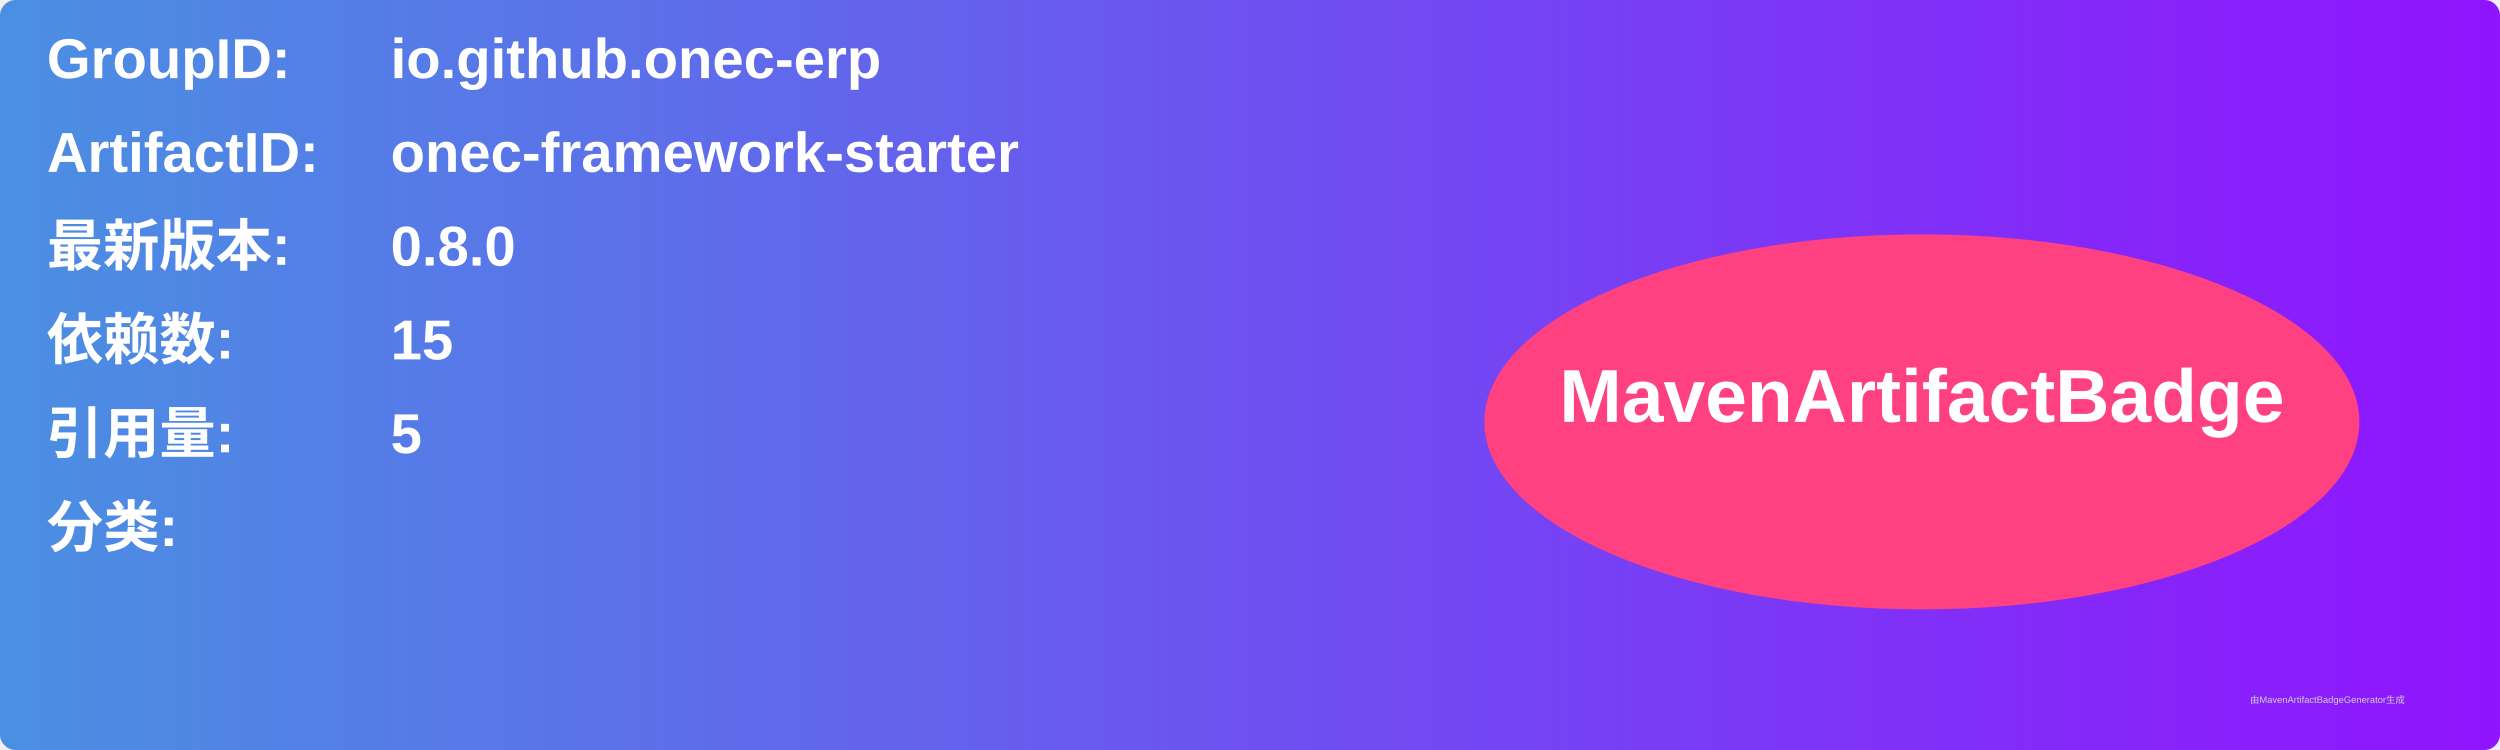
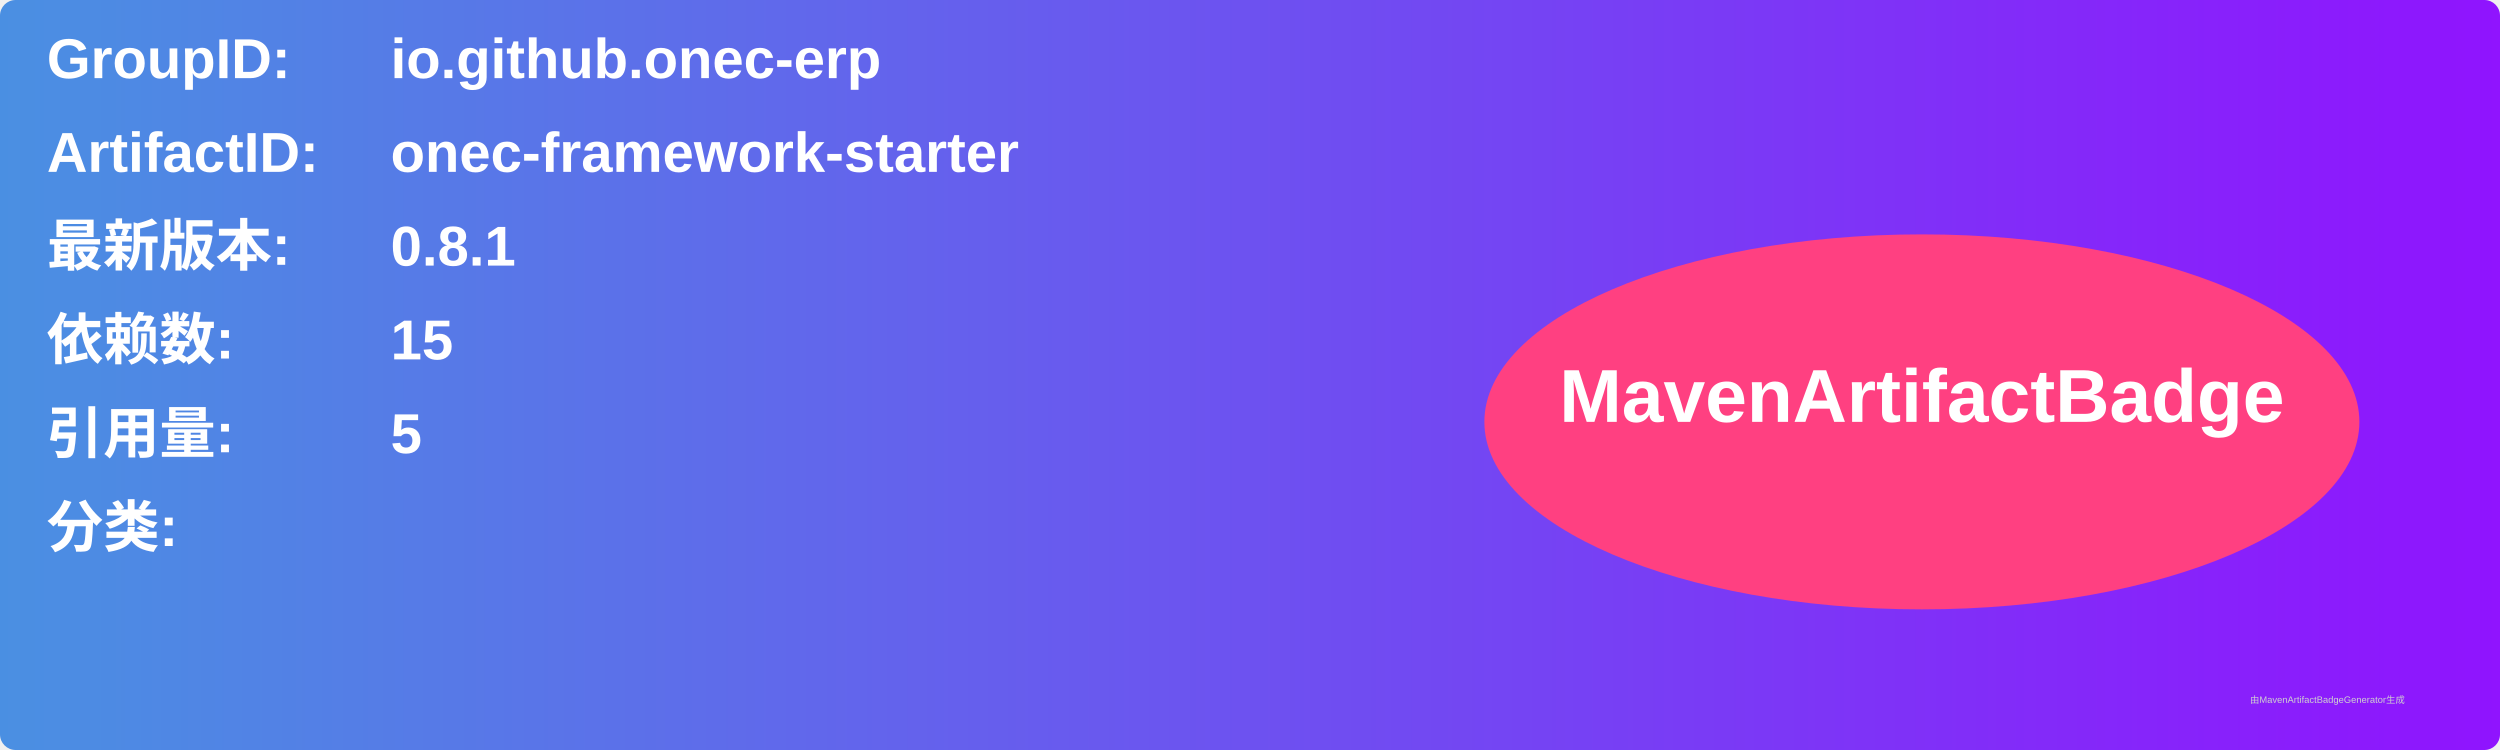
<svg xmlns="http://www.w3.org/2000/svg" width="800" height="240" viewBox="0 0 800 240">
  <linearGradient id="grad" x1="0%" y1="0%" x2="100%" y2="0%">
    <stop offset="0%" stop-color="#4a90e2" />
    <stop offset="100%" stop-color="#9013fe" />
  </linearGradient>
  <rect width="100%" height="100%" rx="5" ry="5" fill="url(#grad)" />
  <g transform="translate(15, 15)">
    <text x="0" y="10" font-family="Arial" font-size="18" fill="white" font-weight="bold" width="260">GroupID:</text>
    <text x="110" y="10" font-family="Arial" font-size="18" fill="white" font-weight="bold" width="460">io.github.onec-erp</text>
    <text x="0" y="40" font-family="Arial" font-size="18" fill="white" font-weight="bold" width="260">ArtifactID:</text>
    <text x="110" y="40" font-family="Arial" font-size="18" fill="white" font-weight="bold" width="460">onec-framework-starter</text>
    <text x="0" y="70" font-family="Arial" font-size="18" fill="white" font-weight="bold">最新版本:</text>
    <text x="110" y="70" font-family="Arial" font-size="18" fill="white" font-weight="bold">
-       <tspan font-weight="bold">0.8.0</tspan>
+       <tspan font-weight="bold">0.8.1</tspan>
    </text>
    <text x="0" y="100" font-family="Arial" font-size="18" fill="white" font-weight="bold">依赖数: </text>
    <text x="110" y="100" font-family="Arial" font-size="18" fill="white">
      <tspan font-weight="bold">15</tspan>
    </text>
    <text x="0" y="130" font-family="Arial" font-size="18" fill="white" font-weight="bold">引用量: </text>
    <text x="110" y="130" font-family="Arial" font-size="18" fill="white">
      <tspan font-weight="bold">5</tspan>
    </text>
    <text x="0" y="160" font-family="Arial" font-size="18" fill="white" font-weight="bold">分类:</text>
    <text x="10" y="190" font-family="Arial" font-size="10" fill="white">
      <tspan font-weight="bold" />
    </text>
    <ellipse cx="600" cy="120" rx="140" ry="60" fill="#ff4081" />
    <text x="600" y="120" text-anchor="middle" font-family="Arial" font-size="24" fill="white" font-weight="bold">MavenArtifactBadge</text>
  </g>
  <text x="720" y="225" font-family="Arial" font-size="3" fill="#d0d0d0">由MavenArtifactBadgeGenerator生成</text>
</svg>
